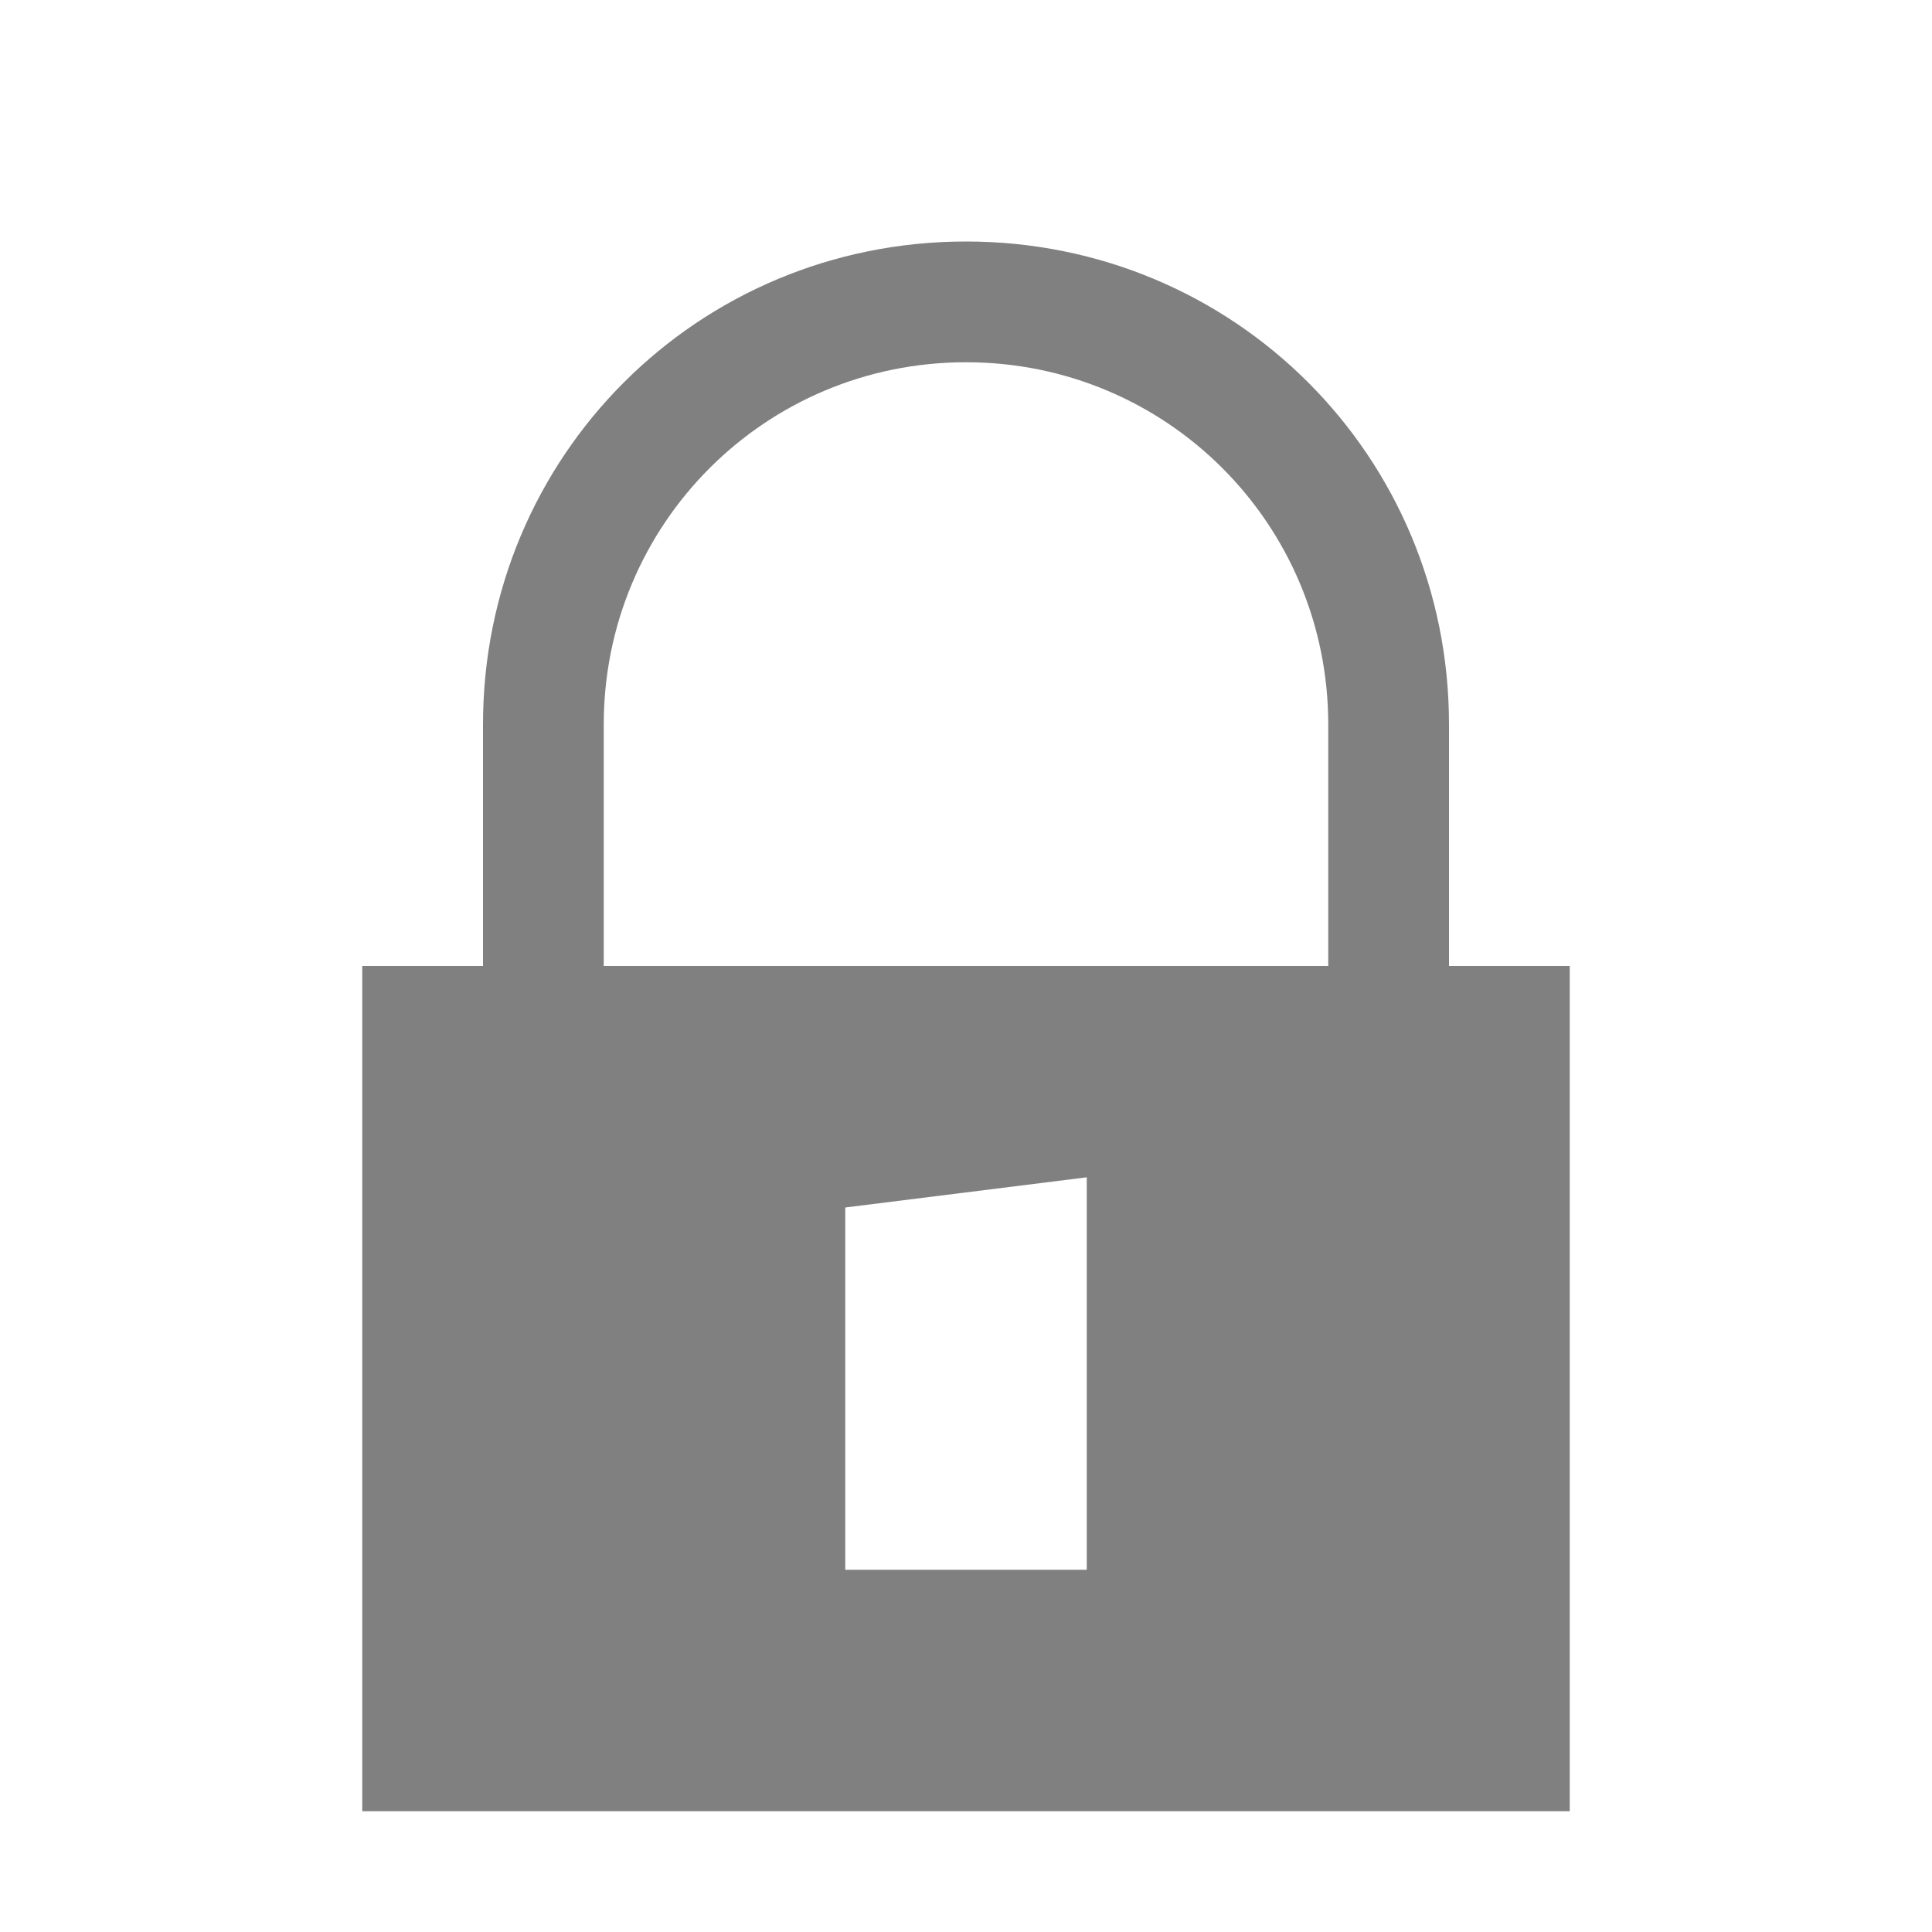
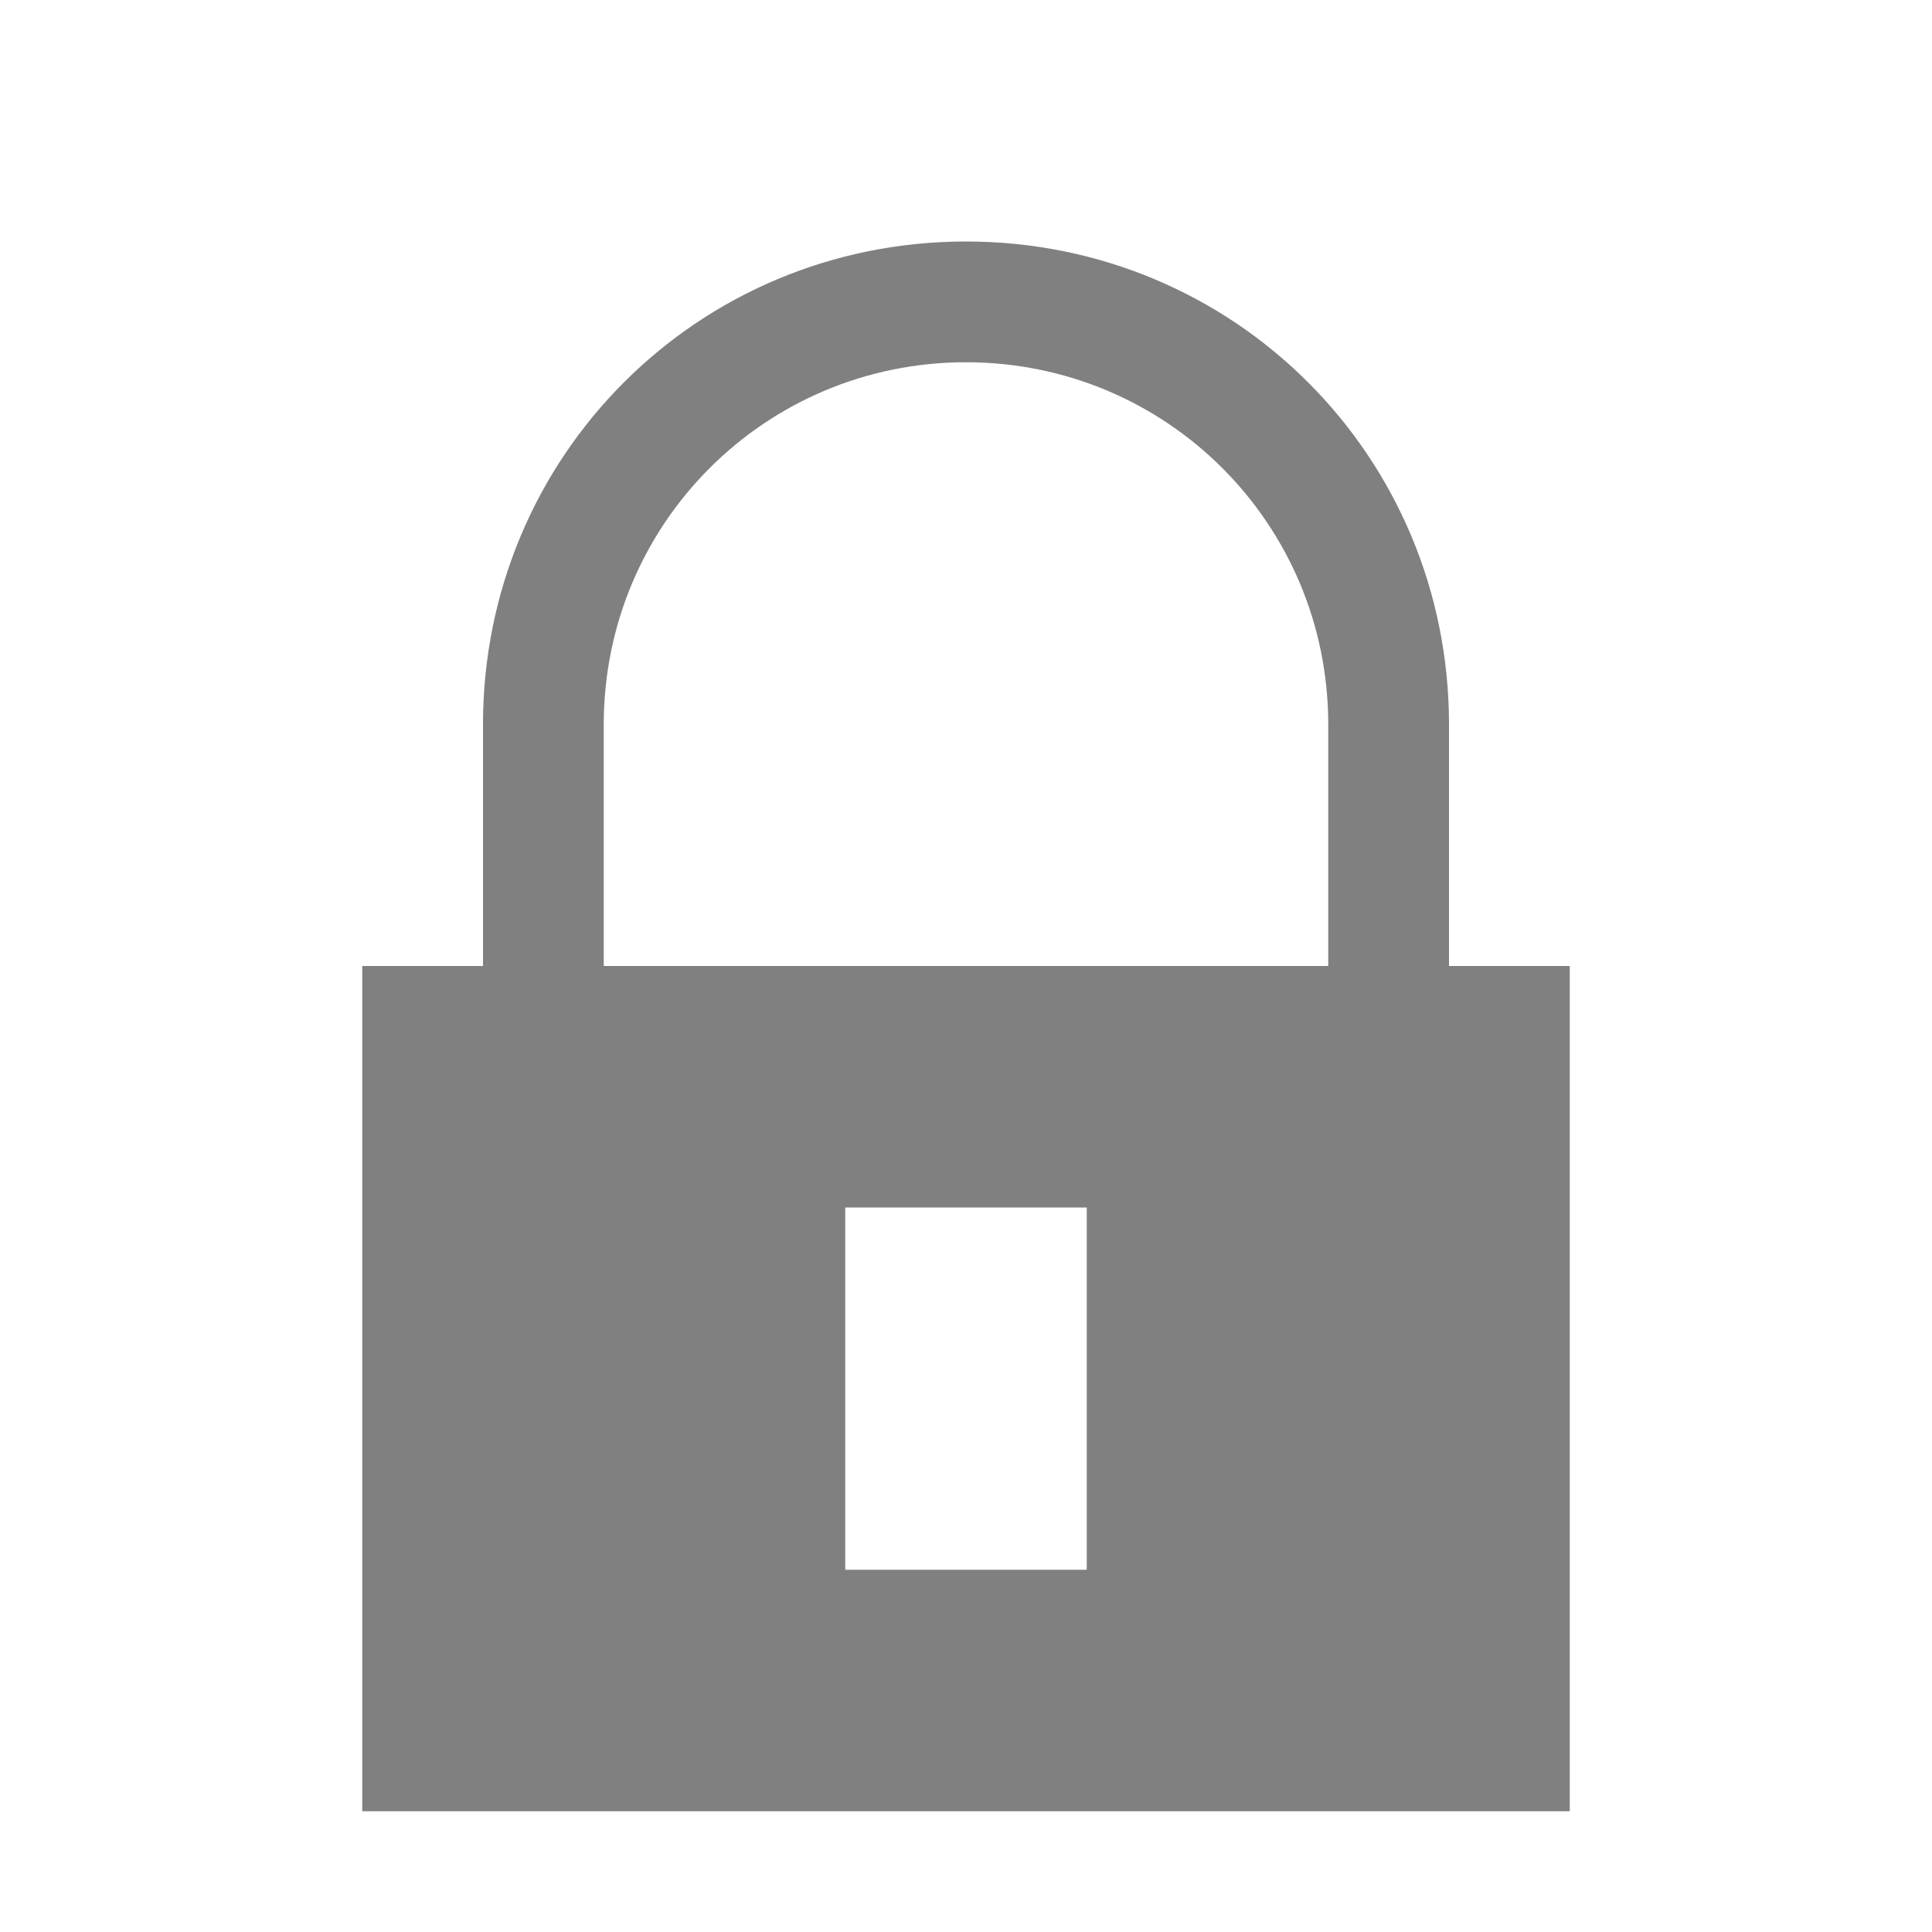
- <svg xmlns="http://www.w3.org/2000/svg" height="16" width="16">
-   <g color="#000" transform="translate(-1153 267)">
-     <path d="M1161-265c-2.222 0-4 1.778-4 4v2h-1v7h10v-7h-1v-2c0-2.222-1.778-4-4-4zm0 1c1.662 0 3 1.338 3 3v2h-6v-2c0-1.662 1.338-3 3-3zm1 6.75v3.25h-2v-3z" fill="gray" font-family="sans-serif" font-weight="400" overflow="visible" style="line-height:normal;font-variant-ligatures:none;font-variant-position:normal;font-variant-caps:normal;font-variant-numeric:normal;font-variant-alternates:normal;font-feature-settings:normal;text-indent:0;text-align:start;text-decoration-line:none;text-decoration-style:solid;text-decoration-color:#000;text-transform:none;shape-padding:0;isolation:auto;mix-blend-mode:normal;marker:none" white-space="normal" />
+ <svg xmlns="http://www.w3.org/2000/svg" xmlns:ns1="http://www.openswatchbook.org/uri/2009/osb" height="16" id="svg7384" version="1.1" width="16">
+   <defs id="defs7386">
+     <linearGradient id="linearGradient5606" ns1:paint="solid">
+       <stop id="stop5608" offset="0" style="stop-color:#000000;stop-opacity:1;" />
+     </linearGradient>
+     <linearGradient id="linearGradient4526" ns1:paint="solid">
+       <stop id="stop4528" offset="0" style="stop-color:#ffffff;stop-opacity:1;" />
+     </linearGradient>
+     <linearGradient id="linearGradient3600-4" ns1:paint="gradient">
+       <stop id="stop3602-7" offset="0" style="stop-color:#f4f4f4;stop-opacity:1" />
+       <stop id="stop3604-6" offset="1" style="stop-color:#dbdbdb;stop-opacity:1" />
+     </linearGradient>
+   </defs>
+   <g id="layer9" label="status" style="display:inline" transform="translate(-1153,267)">
+     <path d="m 1161,-265 c -2.222,0 -4,1.778 -4,4 v 2 h -1 v 7 h 10 v -7 h -1 v -2 c 0,-2.222 -1.778,-4 -4,-4 z m 0,1 c 1.662,0 3,1.338 3,3 v 2 h -6 v -2 c 0,-1.662 1.338,-3 3,-3 z m 1,7 v 3 h -2 v -3 z" id="path2684" style="color:#000000;font-style:normal;font-variant:normal;font-weight:normal;font-stretch:normal;font-size:medium;line-height:normal;font-family:sans-serif;font-variant-ligatures:none;font-variant-position:normal;font-variant-caps:normal;font-variant-numeric:normal;font-variant-alternates:normal;font-feature-settings:normal;text-indent:0;text-align:start;text-decoration:none;text-decoration-line:none;text-decoration-style:solid;text-decoration-color:#000000;letter-spacing:normal;word-spacing:normal;text-transform:none;writing-mode:lr-tb;direction:ltr;baseline-shift:baseline;text-anchor:start;white-space:normal;shape-padding:0;clip-rule:nonzero;display:inline;overflow:visible;visibility:visible;opacity:1;isolation:auto;mix-blend-mode:normal;color-interpolation:sRGB;color-interpolation-filters:linearRGB;solid-color:#000000;solid-opacity:1;fill:#808080;fill-opacity:1;fill-rule:nonzero;stroke:none;stroke-width:4;stroke-linecap:butt;stroke-linejoin:miter;stroke-miterlimit:4;stroke-dasharray:none;stroke-dashoffset:0;stroke-opacity:1;marker:none;color-rendering:auto;image-rendering:auto;shape-rendering:auto;text-rendering:auto;enable-background:accumulate" />
  </g>
+   <g id="layer2" style="display:inline" transform="translate(-912,-100)" />
+   <g id="layer4" style="display:inline" transform="translate(-912,-100)" />
+   <g id="g1812" style="display:inline" transform="translate(-912,-100)" />
+   <g id="g6217" style="display:inline" transform="translate(-912,-100)" />
+   <g id="layer3" style="display:inline" transform="translate(-912,-100)" />
+   <g id="g1833" style="display:inline" transform="translate(-912,-100)" />
+   <g id="layer1" style="display:inline" transform="translate(-912,-100)" />
</svg>
